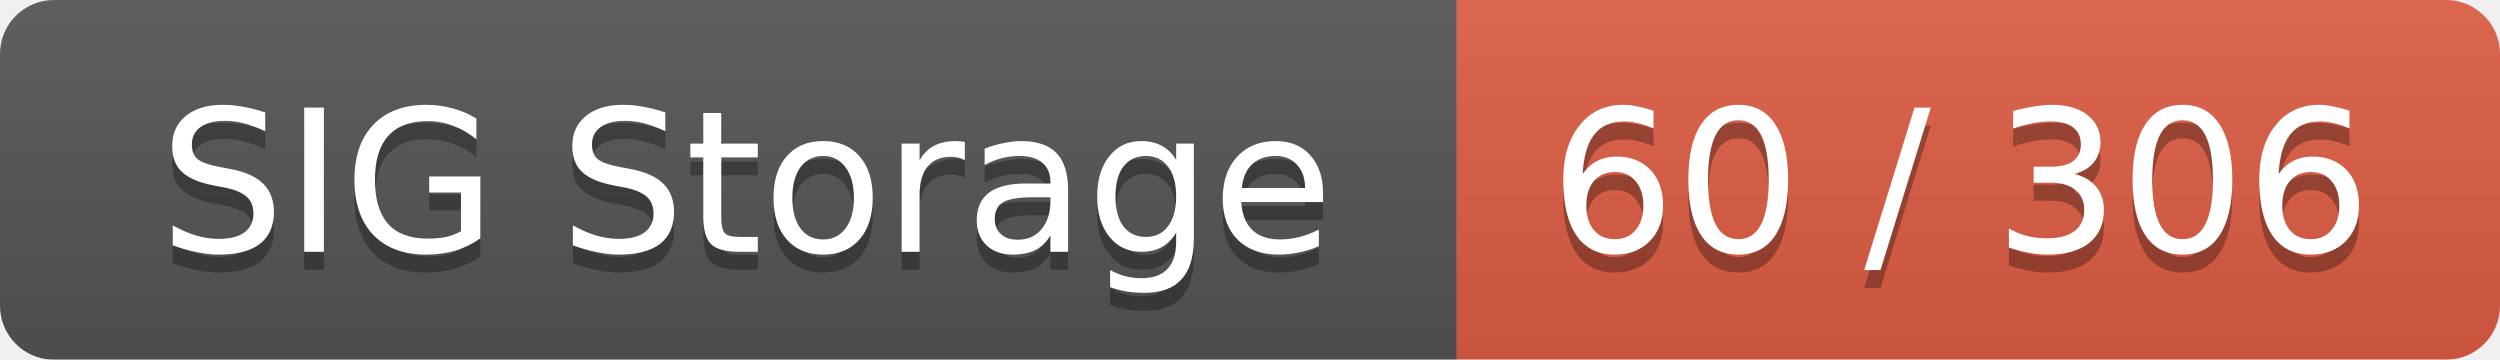
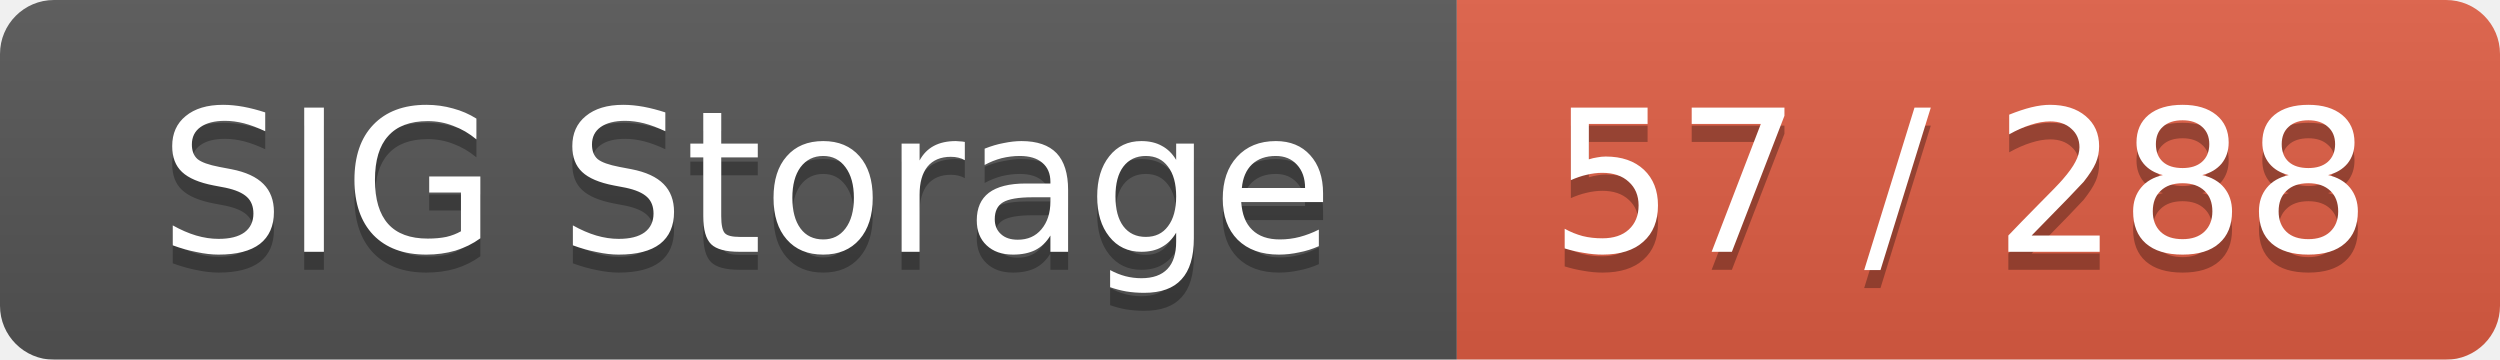
<svg xmlns="http://www.w3.org/2000/svg" width="139" height="20">
  <linearGradient id="smooth" x2="0" y2="100%">
    <stop offset="0" stop-color="#bbb" stop-opacity=".1" />
    <stop offset="1" stop-opacity=".1" />
  </linearGradient>
  <mask id="round">
    <rect width="139" height="20" rx="3" fill="#fff" />
  </mask>
  <g mask="url(#round)">
    <rect width="81" height="20" fill="#555" />
    <rect x="81" width="58" height="20" fill="#e05d44" />
    <rect width="139" height="20" fill="url(#smooth)" />
  </g>
  <g fill="#fff" text-anchor="middle" font-family="DejaVu Sans,Verdana,Geneva,sans-serif" font-size="11">
    <text x="41.5" y="15" fill="#010101" fill-opacity=".3">SIG Storage</text>
    <text x="41.5" y="14">SIG Storage</text>
-     <text x="109" y="15" fill="#010101" fill-opacity=".3">60 / 306</text>
-     <text x="109" y="14">60 / 306</text>
+     <text x="109" y="15" fill="#010101" fill-opacity=".3">57 / 288</text>
+     <text x="109" y="14">57 / 288</text>
  </g>
</svg>
